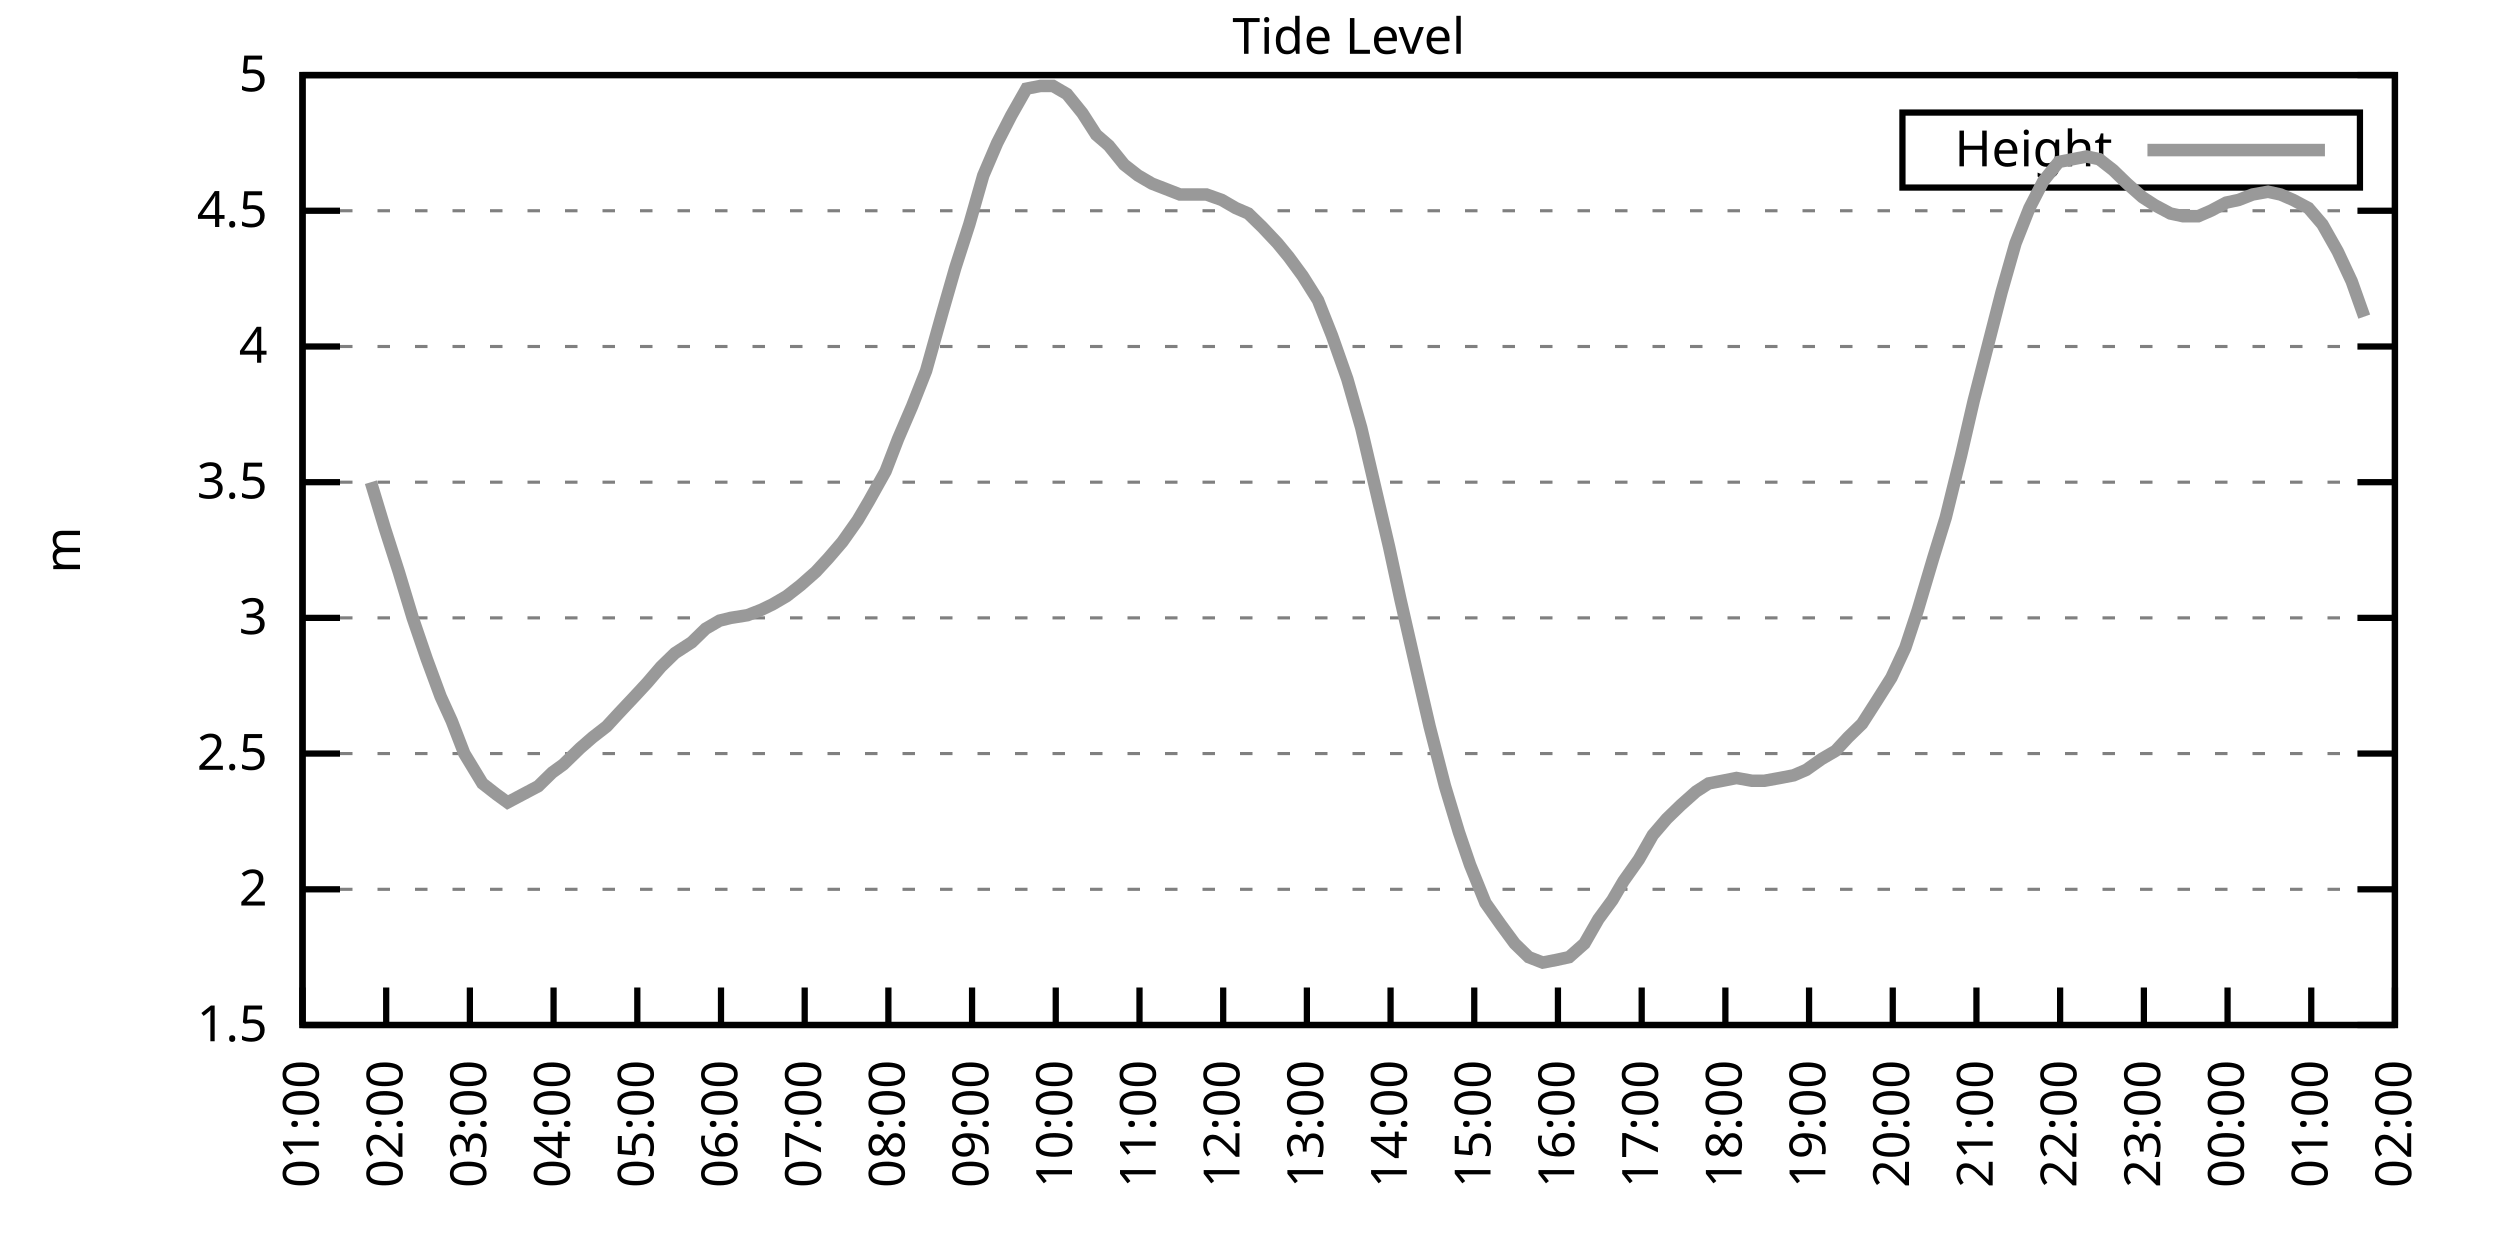
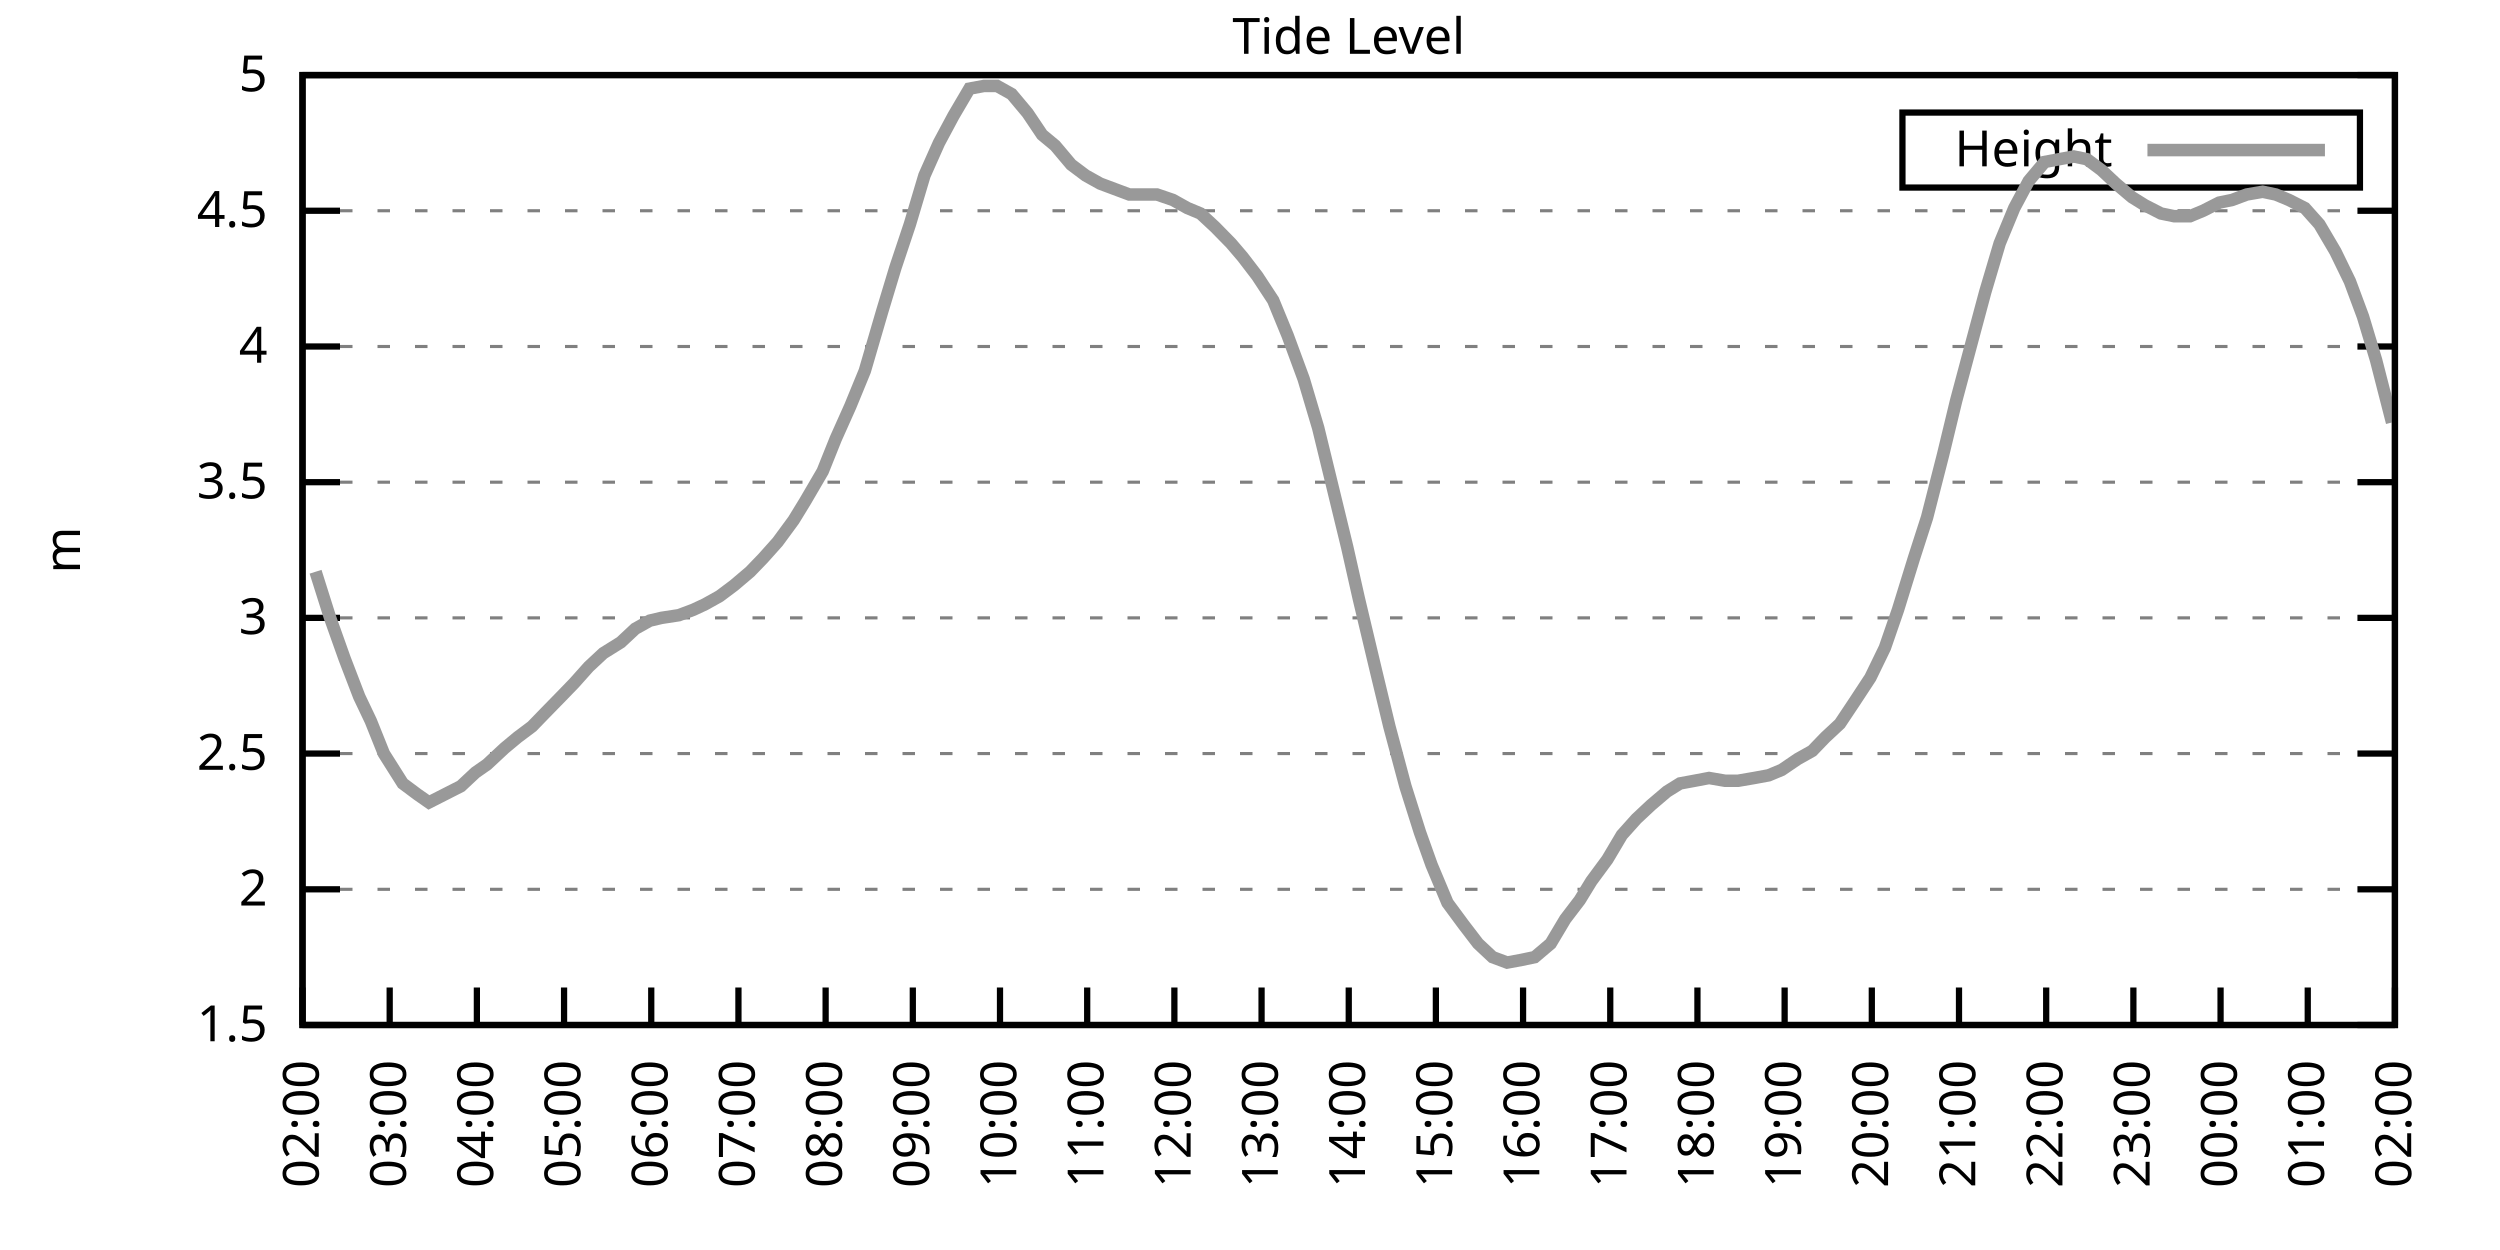
<svg xmlns="http://www.w3.org/2000/svg" xmlns:xlink="http://www.w3.org/1999/xlink" width="400" height="200" viewBox="0 0 400 200">
  <g id="gnuplot_canvas">
    <rect x="0" y="0" width="400" height="200" fill="none" />
    <defs>
      <circle id="gpDot" r="0.5" stroke-width="0.5" stroke="currentColor" />
      <path id="gpPt0" stroke-width="0.333" stroke="currentColor" d="M-1,0 h2 M0,-1 v2" />
      <path id="gpPt1" stroke-width="0.333" stroke="currentColor" d="M-1,-1 L1,1 M1,-1 L-1,1" />
      <path id="gpPt2" stroke-width="0.333" stroke="currentColor" d="M-1,0 L1,0 M0,-1 L0,1 M-1,-1 L1,1 M-1,1 L1,-1" />
      <rect id="gpPt3" stroke-width="0.333" stroke="currentColor" x="-1" y="-1" width="2" height="2" />
      <rect id="gpPt4" stroke-width="0.333" stroke="currentColor" fill="currentColor" x="-1" y="-1" width="2" height="2" />
      <circle id="gpPt5" stroke-width="0.333" stroke="currentColor" cx="0" cy="0" r="1" />
      <use xlink:href="#gpPt5" id="gpPt6" fill="currentColor" stroke="none" />
      <path id="gpPt7" stroke-width="0.333" stroke="currentColor" d="M0,-1.33 L-1.33,0.67 L1.33,0.67 z" />
      <use xlink:href="#gpPt7" id="gpPt8" fill="currentColor" stroke="none" />
      <use xlink:href="#gpPt7" id="gpPt9" stroke="currentColor" transform="rotate(180)" />
      <use xlink:href="#gpPt9" id="gpPt10" fill="currentColor" stroke="none" />
      <use xlink:href="#gpPt3" id="gpPt11" stroke="currentColor" transform="rotate(45)" />
      <use xlink:href="#gpPt11" id="gpPt12" fill="currentColor" stroke="none" />
      <path id="gpPt13" stroke-width="0.333" stroke="currentColor" d="M0,1.330 L1.265,0.411 L0.782,-1.067 L-0.782,-1.076 L-1.265,0.411 z" />
      <use xlink:href="#gpPt13" id="gpPt14" fill="currentColor" stroke="none" />
      <filter id="textbox" filterUnits="objectBoundingBox" x="0" y="0" height="1" width="1">
        <feFlood flood-color="white" flood-opacity="1" result="bgnd" />
        <feComposite in="SourceGraphic" in2="bgnd" operator="atop" />
      </filter>
      <filter id="greybox" filterUnits="objectBoundingBox" x="0" y="0" height="1" width="1">
        <feFlood flood-color="lightgrey" flood-opacity="1" result="grey" />
        <feComposite in="SourceGraphic" in2="grey" operator="atop" />
      </filter>
    </defs>
    <g fill="none" color="white" stroke="currentColor" stroke-width="1.00" stroke-linecap="butt" stroke-linejoin="miter">
</g>
    <g fill="none" color="black" stroke="currentColor" stroke-width="1.00" stroke-linecap="butt" stroke-linejoin="miter">
      <g stroke="none" shape-rendering="crispEdges">
        <polygon fill="rgb(255, 255, 255)" points="48.40,164.00 383.18,164.00 383.18,12.02 48.40,12.02 " />
      </g>
    </g>
    <g fill="none" color="black" stroke="currentColor" stroke-width="1.00" stroke-linecap="butt" stroke-linejoin="miter">
</g>
    <g fill="none" color="black" stroke="black" stroke-width="0.50" stroke-linecap="butt" stroke-linejoin="miter">
</g>
    <g fill="none" color="gray" stroke="currentColor" stroke-width="0.50" stroke-linecap="butt" stroke-linejoin="miter">
      <path stroke="gray" stroke-dasharray="2,4" class="gridline" d="M48.40,164.00 L383.19,164.00  " />
    </g>
    <g fill="none" color="gray" stroke="gray" stroke-width="1.00" stroke-linecap="butt" stroke-linejoin="miter">
</g>
    <g fill="none" color="black" stroke="currentColor" stroke-width="1.00" stroke-linecap="butt" stroke-linejoin="miter">
      <path stroke="black" d="M48.40,164.00 L54.40,164.00 M383.19,164.00 L377.19,164.00  " />
      <g transform="translate(42.80,166.60)" stroke="none" fill="black" font-family="Sans" font-size="8.00" text-anchor="end">
        <text>
          <tspan font-family="Sans"> 1.5</tspan>
        </text>
      </g>
    </g>
    <g fill="none" color="black" stroke="currentColor" stroke-width="1.00" stroke-linecap="butt" stroke-linejoin="miter">
</g>
    <g fill="none" color="black" stroke="black" stroke-width="0.50" stroke-linecap="butt" stroke-linejoin="miter">
</g>
    <g fill="none" color="gray" stroke="currentColor" stroke-width="0.50" stroke-linecap="butt" stroke-linejoin="miter">
      <path stroke="gray" stroke-dasharray="2,4" class="gridline" d="M48.40,142.29 L383.19,142.29  " />
    </g>
    <g fill="none" color="gray" stroke="gray" stroke-width="1.00" stroke-linecap="butt" stroke-linejoin="miter">
</g>
    <g fill="none" color="black" stroke="currentColor" stroke-width="1.00" stroke-linecap="butt" stroke-linejoin="miter">
      <path stroke="black" d="M48.40,142.29 L54.40,142.29 M383.19,142.29 L377.19,142.29  " />
      <g transform="translate(42.80,144.89)" stroke="none" fill="black" font-family="Sans" font-size="8.00" text-anchor="end">
        <text>
          <tspan font-family="Sans"> 2</tspan>
        </text>
      </g>
    </g>
    <g fill="none" color="black" stroke="currentColor" stroke-width="1.00" stroke-linecap="butt" stroke-linejoin="miter">
</g>
    <g fill="none" color="black" stroke="black" stroke-width="0.50" stroke-linecap="butt" stroke-linejoin="miter">
</g>
    <g fill="none" color="gray" stroke="currentColor" stroke-width="0.50" stroke-linecap="butt" stroke-linejoin="miter">
      <path stroke="gray" stroke-dasharray="2,4" class="gridline" d="M48.40,120.57 L383.19,120.57  " />
    </g>
    <g fill="none" color="gray" stroke="gray" stroke-width="1.00" stroke-linecap="butt" stroke-linejoin="miter">
</g>
    <g fill="none" color="black" stroke="currentColor" stroke-width="1.00" stroke-linecap="butt" stroke-linejoin="miter">
      <path stroke="black" d="M48.40,120.57 L54.40,120.57 M383.19,120.57 L377.19,120.57  " />
      <g transform="translate(42.80,123.17)" stroke="none" fill="black" font-family="Sans" font-size="8.00" text-anchor="end">
        <text>
          <tspan font-family="Sans"> 2.5</tspan>
        </text>
      </g>
    </g>
    <g fill="none" color="black" stroke="currentColor" stroke-width="1.00" stroke-linecap="butt" stroke-linejoin="miter">
</g>
    <g fill="none" color="black" stroke="black" stroke-width="0.50" stroke-linecap="butt" stroke-linejoin="miter">
</g>
    <g fill="none" color="gray" stroke="currentColor" stroke-width="0.50" stroke-linecap="butt" stroke-linejoin="miter">
      <path stroke="gray" stroke-dasharray="2,4" class="gridline" d="M48.40,98.86 L383.19,98.86  " />
    </g>
    <g fill="none" color="gray" stroke="gray" stroke-width="1.00" stroke-linecap="butt" stroke-linejoin="miter">
</g>
    <g fill="none" color="black" stroke="currentColor" stroke-width="1.00" stroke-linecap="butt" stroke-linejoin="miter">
      <path stroke="black" d="M48.40,98.86 L54.40,98.86 M383.19,98.86 L377.19,98.86  " />
      <g transform="translate(42.80,101.46)" stroke="none" fill="black" font-family="Sans" font-size="8.00" text-anchor="end">
        <text>
          <tspan font-family="Sans"> 3</tspan>
        </text>
      </g>
    </g>
    <g fill="none" color="black" stroke="currentColor" stroke-width="1.00" stroke-linecap="butt" stroke-linejoin="miter">
</g>
    <g fill="none" color="black" stroke="black" stroke-width="0.50" stroke-linecap="butt" stroke-linejoin="miter">
</g>
    <g fill="none" color="gray" stroke="currentColor" stroke-width="0.50" stroke-linecap="butt" stroke-linejoin="miter">
      <path stroke="gray" stroke-dasharray="2,4" class="gridline" d="M48.40,77.15 L383.19,77.15  " />
    </g>
    <g fill="none" color="gray" stroke="gray" stroke-width="1.00" stroke-linecap="butt" stroke-linejoin="miter">
</g>
    <g fill="none" color="black" stroke="currentColor" stroke-width="1.00" stroke-linecap="butt" stroke-linejoin="miter">
      <path stroke="black" d="M48.40,77.15 L54.40,77.15 M383.19,77.15 L377.19,77.15  " />
      <g transform="translate(42.80,79.75)" stroke="none" fill="black" font-family="Sans" font-size="8.00" text-anchor="end">
        <text>
          <tspan font-family="Sans"> 3.5</tspan>
        </text>
      </g>
    </g>
    <g fill="none" color="black" stroke="currentColor" stroke-width="1.00" stroke-linecap="butt" stroke-linejoin="miter">
</g>
    <g fill="none" color="black" stroke="black" stroke-width="0.50" stroke-linecap="butt" stroke-linejoin="miter">
</g>
    <g fill="none" color="gray" stroke="currentColor" stroke-width="0.50" stroke-linecap="butt" stroke-linejoin="miter">
      <path stroke="gray" stroke-dasharray="2,4" class="gridline" d="M48.40,55.44 L383.19,55.44  " />
    </g>
    <g fill="none" color="gray" stroke="gray" stroke-width="1.00" stroke-linecap="butt" stroke-linejoin="miter">
</g>
    <g fill="none" color="black" stroke="currentColor" stroke-width="1.00" stroke-linecap="butt" stroke-linejoin="miter">
      <path stroke="black" d="M48.40,55.44 L54.40,55.44 M383.19,55.44 L377.19,55.44  " />
      <g transform="translate(42.80,58.04)" stroke="none" fill="black" font-family="Sans" font-size="8.00" text-anchor="end">
        <text>
          <tspan font-family="Sans"> 4</tspan>
        </text>
      </g>
    </g>
    <g fill="none" color="black" stroke="currentColor" stroke-width="1.00" stroke-linecap="butt" stroke-linejoin="miter">
</g>
    <g fill="none" color="black" stroke="black" stroke-width="0.50" stroke-linecap="butt" stroke-linejoin="miter">
</g>
    <g fill="none" color="gray" stroke="currentColor" stroke-width="0.50" stroke-linecap="butt" stroke-linejoin="miter">
      <path stroke="gray" stroke-dasharray="2,4" class="gridline" d="M48.40,33.72 L383.19,33.72  " />
    </g>
    <g fill="none" color="gray" stroke="gray" stroke-width="1.00" stroke-linecap="butt" stroke-linejoin="miter">
</g>
    <g fill="none" color="black" stroke="currentColor" stroke-width="1.00" stroke-linecap="butt" stroke-linejoin="miter">
      <path stroke="black" d="M48.40,33.72 L54.40,33.72 M383.19,33.72 L377.19,33.72  " />
      <g transform="translate(42.80,36.32)" stroke="none" fill="black" font-family="Sans" font-size="8.00" text-anchor="end">
        <text>
          <tspan font-family="Sans"> 4.5</tspan>
        </text>
      </g>
    </g>
    <g fill="none" color="black" stroke="currentColor" stroke-width="1.00" stroke-linecap="butt" stroke-linejoin="miter">
</g>
    <g fill="none" color="black" stroke="black" stroke-width="0.50" stroke-linecap="butt" stroke-linejoin="miter">
</g>
    <g fill="none" color="gray" stroke="currentColor" stroke-width="0.50" stroke-linecap="butt" stroke-linejoin="miter">
      <path stroke="gray" stroke-dasharray="2,4" class="gridline" d="M48.40,12.01 L383.19,12.01  " />
    </g>
    <g fill="none" color="gray" stroke="gray" stroke-width="1.00" stroke-linecap="butt" stroke-linejoin="miter">
</g>
    <g fill="none" color="black" stroke="currentColor" stroke-width="1.00" stroke-linecap="butt" stroke-linejoin="miter">
      <path stroke="black" d="M48.40,12.01 L54.40,12.01 M383.19,12.01 L377.19,12.01  " />
      <g transform="translate(42.80,14.61)" stroke="none" fill="black" font-family="Sans" font-size="8.00" text-anchor="end">
        <text>
          <tspan font-family="Sans"> 5</tspan>
        </text>
      </g>
    </g>
    <g fill="none" color="black" stroke="currentColor" stroke-width="1.00" stroke-linecap="butt" stroke-linejoin="miter">
      <path stroke="black" d="M48.40,164.00 L48.40,158.00  " />
      <g transform="translate(51.00,169.60) rotate(270.00)" stroke="none" fill="black" font-family="Sans" font-size="8.00" text-anchor="end">
        <text>
-           <tspan font-family="Sans">01:00</tspan>
-         </text>
-       </g>
-     </g>
-     <g fill="none" color="black" stroke="currentColor" stroke-width="1.00" stroke-linecap="butt" stroke-linejoin="miter">
-       <path stroke="black" d="M61.79,164.00 L61.79,158.00  " />
-       <g transform="translate(64.39,169.60) rotate(270.00)" stroke="none" fill="black" font-family="Sans" font-size="8.00" text-anchor="end">
-         <text>
          <tspan font-family="Sans">02:00</tspan>
        </text>
      </g>
    </g>
    <g fill="none" color="black" stroke="currentColor" stroke-width="1.00" stroke-linecap="butt" stroke-linejoin="miter">
-       <path stroke="black" d="M75.18,164.00 L75.18,158.00  " />
-       <g transform="translate(77.78,169.60) rotate(270.00)" stroke="none" fill="black" font-family="Sans" font-size="8.00" text-anchor="end">
+       <path stroke="black" d="M62.35,164.00 L62.35,158.00  " />
+       <g transform="translate(64.95,169.60) rotate(270.00)" stroke="none" fill="black" font-family="Sans" font-size="8.00" text-anchor="end">
        <text>
          <tspan font-family="Sans">03:00</tspan>
        </text>
      </g>
    </g>
    <g fill="none" color="black" stroke="currentColor" stroke-width="1.00" stroke-linecap="butt" stroke-linejoin="miter">
-       <path stroke="black" d="M88.57,164.00 L88.57,158.00  " />
-       <g transform="translate(91.17,169.60) rotate(270.00)" stroke="none" fill="black" font-family="Sans" font-size="8.00" text-anchor="end">
+       <path stroke="black" d="M76.30,164.00 L76.30,158.00  " />
+       <g transform="translate(78.90,169.60) rotate(270.00)" stroke="none" fill="black" font-family="Sans" font-size="8.00" text-anchor="end">
        <text>
          <tspan font-family="Sans">04:00</tspan>
        </text>
      </g>
    </g>
    <g fill="none" color="black" stroke="currentColor" stroke-width="1.00" stroke-linecap="butt" stroke-linejoin="miter">
-       <path stroke="black" d="M101.97,164.00 L101.97,158.00  " />
-       <g transform="translate(104.57,169.60) rotate(270.00)" stroke="none" fill="black" font-family="Sans" font-size="8.00" text-anchor="end">
+       <path stroke="black" d="M90.25,164.00 L90.25,158.00  " />
+       <g transform="translate(92.85,169.60) rotate(270.00)" stroke="none" fill="black" font-family="Sans" font-size="8.00" text-anchor="end">
        <text>
          <tspan font-family="Sans">05:00</tspan>
        </text>
      </g>
    </g>
    <g fill="none" color="black" stroke="currentColor" stroke-width="1.00" stroke-linecap="butt" stroke-linejoin="miter">
-       <path stroke="black" d="M115.36,164.00 L115.36,158.00  " />
-       <g transform="translate(117.96,169.60) rotate(270.00)" stroke="none" fill="black" font-family="Sans" font-size="8.00" text-anchor="end">
+       <path stroke="black" d="M104.20,164.00 L104.20,158.00  " />
+       <g transform="translate(106.80,169.60) rotate(270.00)" stroke="none" fill="black" font-family="Sans" font-size="8.00" text-anchor="end">
        <text>
          <tspan font-family="Sans">06:00</tspan>
        </text>
      </g>
    </g>
    <g fill="none" color="black" stroke="currentColor" stroke-width="1.00" stroke-linecap="butt" stroke-linejoin="miter">
-       <path stroke="black" d="M128.75,164.00 L128.75,158.00  " />
-       <g transform="translate(131.35,169.60) rotate(270.00)" stroke="none" fill="black" font-family="Sans" font-size="8.00" text-anchor="end">
+       <path stroke="black" d="M118.15,164.00 L118.15,158.00  " />
+       <g transform="translate(120.75,169.60) rotate(270.00)" stroke="none" fill="black" font-family="Sans" font-size="8.00" text-anchor="end">
        <text>
          <tspan font-family="Sans">07:00</tspan>
        </text>
      </g>
    </g>
    <g fill="none" color="black" stroke="currentColor" stroke-width="1.00" stroke-linecap="butt" stroke-linejoin="miter">
-       <path stroke="black" d="M142.14,164.00 L142.14,158.00  " />
-       <g transform="translate(144.74,169.60) rotate(270.00)" stroke="none" fill="black" font-family="Sans" font-size="8.00" text-anchor="end">
+       <path stroke="black" d="M132.10,164.00 L132.10,158.00  " />
+       <g transform="translate(134.70,169.60) rotate(270.00)" stroke="none" fill="black" font-family="Sans" font-size="8.00" text-anchor="end">
        <text>
          <tspan font-family="Sans">08:00</tspan>
        </text>
      </g>
    </g>
    <g fill="none" color="black" stroke="currentColor" stroke-width="1.00" stroke-linecap="butt" stroke-linejoin="miter">
-       <path stroke="black" d="M155.53,164.00 L155.53,158.00  " />
-       <g transform="translate(158.13,169.60) rotate(270.00)" stroke="none" fill="black" font-family="Sans" font-size="8.00" text-anchor="end">
+       <path stroke="black" d="M146.05,164.00 L146.05,158.00  " />
+       <g transform="translate(148.65,169.60) rotate(270.00)" stroke="none" fill="black" font-family="Sans" font-size="8.00" text-anchor="end">
        <text>
          <tspan font-family="Sans">09:00</tspan>
        </text>
      </g>
    </g>
    <g fill="none" color="black" stroke="currentColor" stroke-width="1.00" stroke-linecap="butt" stroke-linejoin="miter">
-       <path stroke="black" d="M168.92,164.00 L168.92,158.00  " />
-       <g transform="translate(171.52,169.60) rotate(270.00)" stroke="none" fill="black" font-family="Sans" font-size="8.00" text-anchor="end">
+       <path stroke="black" d="M160.00,164.00 L160.00,158.00  " />
+       <g transform="translate(162.60,169.60) rotate(270.00)" stroke="none" fill="black" font-family="Sans" font-size="8.00" text-anchor="end">
        <text>
          <tspan font-family="Sans">10:00</tspan>
        </text>
      </g>
    </g>
    <g fill="none" color="black" stroke="currentColor" stroke-width="1.00" stroke-linecap="butt" stroke-linejoin="miter">
-       <path stroke="black" d="M182.32,164.00 L182.32,158.00  " />
-       <g transform="translate(184.92,169.60) rotate(270.00)" stroke="none" fill="black" font-family="Sans" font-size="8.00" text-anchor="end">
+       <path stroke="black" d="M173.95,164.00 L173.95,158.00  " />
+       <g transform="translate(176.55,169.60) rotate(270.00)" stroke="none" fill="black" font-family="Sans" font-size="8.00" text-anchor="end">
        <text>
          <tspan font-family="Sans">11:00</tspan>
        </text>
      </g>
    </g>
    <g fill="none" color="black" stroke="currentColor" stroke-width="1.00" stroke-linecap="butt" stroke-linejoin="miter">
-       <path stroke="black" d="M195.71,164.00 L195.71,158.00  " />
-       <g transform="translate(198.31,169.60) rotate(270.00)" stroke="none" fill="black" font-family="Sans" font-size="8.00" text-anchor="end">
+       <path stroke="black" d="M187.90,164.00 L187.90,158.00  " />
+       <g transform="translate(190.50,169.60) rotate(270.00)" stroke="none" fill="black" font-family="Sans" font-size="8.00" text-anchor="end">
        <text>
          <tspan font-family="Sans">12:00</tspan>
        </text>
      </g>
    </g>
    <g fill="none" color="black" stroke="currentColor" stroke-width="1.00" stroke-linecap="butt" stroke-linejoin="miter">
-       <path stroke="black" d="M209.10,164.00 L209.10,158.00  " />
-       <g transform="translate(211.70,169.60) rotate(270.00)" stroke="none" fill="black" font-family="Sans" font-size="8.00" text-anchor="end">
+       <path stroke="black" d="M201.85,164.00 L201.85,158.00  " />
+       <g transform="translate(204.45,169.60) rotate(270.00)" stroke="none" fill="black" font-family="Sans" font-size="8.00" text-anchor="end">
        <text>
          <tspan font-family="Sans">13:00</tspan>
        </text>
      </g>
    </g>
    <g fill="none" color="black" stroke="currentColor" stroke-width="1.00" stroke-linecap="butt" stroke-linejoin="miter">
-       <path stroke="black" d="M222.49,164.00 L222.49,158.00  " />
-       <g transform="translate(225.09,169.60) rotate(270.00)" stroke="none" fill="black" font-family="Sans" font-size="8.00" text-anchor="end">
+       <path stroke="black" d="M215.80,164.00 L215.80,158.00  " />
+       <g transform="translate(218.40,169.60) rotate(270.00)" stroke="none" fill="black" font-family="Sans" font-size="8.00" text-anchor="end">
        <text>
          <tspan font-family="Sans">14:00</tspan>
        </text>
      </g>
    </g>
    <g fill="none" color="black" stroke="currentColor" stroke-width="1.00" stroke-linecap="butt" stroke-linejoin="miter">
-       <path stroke="black" d="M235.88,164.00 L235.88,158.00  " />
-       <g transform="translate(238.48,169.60) rotate(270.00)" stroke="none" fill="black" font-family="Sans" font-size="8.00" text-anchor="end">
+       <path stroke="black" d="M229.74,164.00 L229.74,158.00  " />
+       <g transform="translate(232.34,169.60) rotate(270.00)" stroke="none" fill="black" font-family="Sans" font-size="8.00" text-anchor="end">
        <text>
          <tspan font-family="Sans">15:00</tspan>
        </text>
      </g>
    </g>
    <g fill="none" color="black" stroke="currentColor" stroke-width="1.00" stroke-linecap="butt" stroke-linejoin="miter">
-       <path stroke="black" d="M249.27,164.00 L249.27,158.00  " />
-       <g transform="translate(251.87,169.60) rotate(270.00)" stroke="none" fill="black" font-family="Sans" font-size="8.00" text-anchor="end">
+       <path stroke="black" d="M243.69,164.00 L243.69,158.00  " />
+       <g transform="translate(246.29,169.60) rotate(270.00)" stroke="none" fill="black" font-family="Sans" font-size="8.00" text-anchor="end">
        <text>
          <tspan font-family="Sans">16:00</tspan>
        </text>
      </g>
    </g>
    <g fill="none" color="black" stroke="currentColor" stroke-width="1.00" stroke-linecap="butt" stroke-linejoin="miter">
-       <path stroke="black" d="M262.67,164.00 L262.67,158.00  " />
-       <g transform="translate(265.27,169.60) rotate(270.00)" stroke="none" fill="black" font-family="Sans" font-size="8.00" text-anchor="end">
+       <path stroke="black" d="M257.64,164.00 L257.64,158.00  " />
+       <g transform="translate(260.24,169.60) rotate(270.00)" stroke="none" fill="black" font-family="Sans" font-size="8.00" text-anchor="end">
        <text>
          <tspan font-family="Sans">17:00</tspan>
        </text>
      </g>
    </g>
    <g fill="none" color="black" stroke="currentColor" stroke-width="1.00" stroke-linecap="butt" stroke-linejoin="miter">
-       <path stroke="black" d="M276.06,164.00 L276.06,158.00  " />
-       <g transform="translate(278.66,169.60) rotate(270.00)" stroke="none" fill="black" font-family="Sans" font-size="8.00" text-anchor="end">
+       <path stroke="black" d="M271.59,164.00 L271.59,158.00  " />
+       <g transform="translate(274.19,169.60) rotate(270.00)" stroke="none" fill="black" font-family="Sans" font-size="8.00" text-anchor="end">
        <text>
          <tspan font-family="Sans">18:00</tspan>
        </text>
      </g>
    </g>
    <g fill="none" color="black" stroke="currentColor" stroke-width="1.00" stroke-linecap="butt" stroke-linejoin="miter">
-       <path stroke="black" d="M289.45,164.00 L289.45,158.00  " />
-       <g transform="translate(292.05,169.60) rotate(270.00)" stroke="none" fill="black" font-family="Sans" font-size="8.00" text-anchor="end">
+       <path stroke="black" d="M285.54,164.00 L285.54,158.00  " />
+       <g transform="translate(288.14,169.60) rotate(270.00)" stroke="none" fill="black" font-family="Sans" font-size="8.00" text-anchor="end">
        <text>
          <tspan font-family="Sans">19:00</tspan>
        </text>
      </g>
    </g>
    <g fill="none" color="black" stroke="currentColor" stroke-width="1.00" stroke-linecap="butt" stroke-linejoin="miter">
-       <path stroke="black" d="M302.84,164.00 L302.84,158.00  " />
-       <g transform="translate(305.44,169.60) rotate(270.00)" stroke="none" fill="black" font-family="Sans" font-size="8.00" text-anchor="end">
+       <path stroke="black" d="M299.49,164.00 L299.49,158.00  " />
+       <g transform="translate(302.09,169.60) rotate(270.00)" stroke="none" fill="black" font-family="Sans" font-size="8.00" text-anchor="end">
        <text>
          <tspan font-family="Sans">20:00</tspan>
        </text>
      </g>
    </g>
    <g fill="none" color="black" stroke="currentColor" stroke-width="1.00" stroke-linecap="butt" stroke-linejoin="miter">
-       <path stroke="black" d="M316.23,164.00 L316.23,158.00  " />
-       <g transform="translate(318.83,169.60) rotate(270.00)" stroke="none" fill="black" font-family="Sans" font-size="8.00" text-anchor="end">
+       <path stroke="black" d="M313.44,164.00 L313.44,158.00  " />
+       <g transform="translate(316.04,169.60) rotate(270.00)" stroke="none" fill="black" font-family="Sans" font-size="8.00" text-anchor="end">
        <text>
          <tspan font-family="Sans">21:00</tspan>
        </text>
      </g>
    </g>
    <g fill="none" color="black" stroke="currentColor" stroke-width="1.00" stroke-linecap="butt" stroke-linejoin="miter">
-       <path stroke="black" d="M329.62,164.00 L329.62,158.00  " />
-       <g transform="translate(332.22,169.60) rotate(270.00)" stroke="none" fill="black" font-family="Sans" font-size="8.00" text-anchor="end">
+       <path stroke="black" d="M327.39,164.00 L327.39,158.00  " />
+       <g transform="translate(329.99,169.60) rotate(270.00)" stroke="none" fill="black" font-family="Sans" font-size="8.00" text-anchor="end">
        <text>
          <tspan font-family="Sans">22:00</tspan>
        </text>
      </g>
    </g>
    <g fill="none" color="black" stroke="currentColor" stroke-width="1.00" stroke-linecap="butt" stroke-linejoin="miter">
-       <path stroke="black" d="M343.02,164.00 L343.02,158.00  " />
-       <g transform="translate(345.62,169.60) rotate(270.00)" stroke="none" fill="black" font-family="Sans" font-size="8.00" text-anchor="end">
+       <path stroke="black" d="M341.34,164.00 L341.34,158.00  " />
+       <g transform="translate(343.94,169.60) rotate(270.00)" stroke="none" fill="black" font-family="Sans" font-size="8.00" text-anchor="end">
        <text>
          <tspan font-family="Sans">23:00</tspan>
        </text>
      </g>
    </g>
    <g fill="none" color="black" stroke="currentColor" stroke-width="1.00" stroke-linecap="butt" stroke-linejoin="miter">
-       <path stroke="black" d="M356.41,164.00 L356.41,158.00  " />
-       <g transform="translate(359.01,169.60) rotate(270.00)" stroke="none" fill="black" font-family="Sans" font-size="8.00" text-anchor="end">
+       <path stroke="black" d="M355.29,164.00 L355.29,158.00  " />
+       <g transform="translate(357.89,169.60) rotate(270.00)" stroke="none" fill="black" font-family="Sans" font-size="8.00" text-anchor="end">
        <text>
          <tspan font-family="Sans">00:00</tspan>
        </text>
      </g>
    </g>
    <g fill="none" color="black" stroke="currentColor" stroke-width="1.00" stroke-linecap="butt" stroke-linejoin="miter">
-       <path stroke="black" d="M369.80,164.00 L369.80,158.00  " />
-       <g transform="translate(372.40,169.60) rotate(270.00)" stroke="none" fill="black" font-family="Sans" font-size="8.00" text-anchor="end">
+       <path stroke="black" d="M369.24,164.00 L369.24,158.00  " />
+       <g transform="translate(371.84,169.60) rotate(270.00)" stroke="none" fill="black" font-family="Sans" font-size="8.00" text-anchor="end">
        <text>
          <tspan font-family="Sans">01:00</tspan>
        </text>
      </g>
    </g>
    <g fill="none" color="black" stroke="currentColor" stroke-width="1.00" stroke-linecap="butt" stroke-linejoin="miter">
      <path stroke="black" d="M383.19,164.00 L383.19,158.00  " />
      <g transform="translate(385.79,169.60) rotate(270.00)" stroke="none" fill="black" font-family="Sans" font-size="8.00" text-anchor="end">
        <text>
          <tspan font-family="Sans">02:00</tspan>
        </text>
      </g>
    </g>
    <g fill="none" color="black" stroke="currentColor" stroke-width="1.00" stroke-linecap="butt" stroke-linejoin="miter">
</g>
    <g fill="none" color="black" stroke="currentColor" stroke-width="1.00" stroke-linecap="butt" stroke-linejoin="miter">
      <path stroke="black" d="M48.40,12.01 L48.40,164.00 L383.19,164.00 L383.19,12.01 L48.40,12.01 Z  " />
    </g>
    <g fill="none" color="black" stroke="currentColor" stroke-width="1.00" stroke-linecap="butt" stroke-linejoin="miter">
</g>
    <g fill="none" color="black" stroke="currentColor" stroke-width="1.00" stroke-linecap="butt" stroke-linejoin="miter">
      <path stroke="black" d="M304.39,30.01 L304.39,18.01 L377.59,18.01 L377.59,30.01 L304.39,30.01 Z  " />
    </g>
    <g id="Tide_level_plot_1">
      <g fill="none" color="white" stroke="black" stroke-width="2.00" stroke-linecap="butt" stroke-linejoin="miter">
</g>
      <g fill="none" color="black" stroke="currentColor" stroke-width="2.00" stroke-linecap="butt" stroke-linejoin="miter">
        <g transform="translate(337.99,26.61)" stroke="none" fill="black" font-family="Sans" font-size="8.00" text-anchor="end">
          <text>
            <tspan font-family="Sans">Height</tspan>
          </text>
        </g>
      </g>
      <g fill="none" color="black" stroke="currentColor" stroke-width="2.00" stroke-linecap="butt" stroke-linejoin="miter">
-         <path stroke="rgb(153, 153, 153)" d="M343.59,24.01 L371.99,24.01 M59.34,77.15 L61.57,84.53 L63.80,91.48 L66.03,98.86 L68.26,105.38 L70.50,111.45   L72.28,115.36 L74.29,120.57 L77.19,125.35 L79.42,127.09 L81.21,128.39 L86.12,125.79 L88.35,123.61 L90.14,122.31   L92.82,119.71 L94.82,117.97 L97.06,116.23 L99.06,114.06 L101.52,111.45 L103.53,109.28 L105.76,106.68 L107.99,104.51   L110.67,102.77 L112.90,100.60 L115.13,99.30 L116.92,98.86 L119.60,98.43 L121.83,97.56 L123.62,96.69 L125.85,95.39   L128.08,93.65 L130.54,91.48 L132.54,89.31 L134.78,86.70 L137.23,83.23 L139.02,80.19 L141.69,75.41 L143.70,70.20   L145.94,64.99 L148.17,59.34 L150.85,49.79 L152.85,42.84 L155.09,35.89 L157.32,28.08 L159.55,22.87 L161.78,18.52   L164.24,14.18 L166.47,13.75 L168.48,13.75 L170.71,15.05 L173.17,18.09 L175.40,21.56 L177.41,23.30 L179.86,26.34   L182.09,28.08 L184.32,29.38 L186.56,30.25 L188.79,31.12 L191.02,31.12 L193.03,31.12 L195.48,31.99 L197.72,33.29   L199.73,34.16 L201.96,36.33 L204.41,38.93 L206.20,41.11 L208.43,44.15 L210.88,48.05 L213.12,53.70 L215.57,60.65   L217.80,68.46 L220.04,78.02 L222.27,87.57 L224.05,95.82 L226.73,107.55 L228.74,116.23 L231.20,125.79 L233.43,133.17   L235.21,138.38 L237.67,144.46 L240.12,147.93 L242.36,150.97 L244.59,153.14 L246.82,154.01 L249.05,153.58 L251.06,153.14   L253.51,150.97 L255.75,147.06 L257.98,144.02 L259.76,140.98 L262.22,137.51 L264.45,133.60 L266.68,131.00 L268.92,128.83   L271.37,126.65 L273.38,125.35 L275.61,124.92 L277.84,124.48 L280.30,124.92 L282.31,124.92 L284.76,124.48 L286.99,124.05   L289.00,123.18 L291.46,121.44 L293.69,120.14 L295.70,117.97 L297.93,115.80 L300.16,112.32 L302.62,108.42 L304.85,103.64   L306.86,97.56 L309.31,89.31 L311.32,82.79 L313.78,72.81 L315.79,64.12 L318.02,55.44 L320.25,46.75 L322.48,38.93   L324.71,33.29 L326.95,28.95 L329.40,25.91 L331.63,25.47 L333.86,25.04 L335.87,25.47 L338.10,27.21 L340.34,29.38   L342.79,31.55 L344.80,32.85 L347.26,34.16 L349.26,34.59 L351.72,34.59 L353.73,33.72 L356.18,32.42 L358.19,31.99   L360.42,31.12 L362.88,30.68 L364.89,31.12 L366.90,31.99 L369.35,33.29 L371.58,35.89 L374.04,40.24 L376.27,45.01   L378.28,50.66  " />
+         <path stroke="rgb(153, 153, 153)" d="M343.59,24.01 L371.99,24.01 M50.49,91.48 L52.82,98.86 L55.14,105.38 L57.47,111.45 L59.33,115.36 L61.42,120.57   L64.44,125.35 L66.77,127.09 L68.63,128.39 L73.74,125.79 L76.07,123.61 L77.93,122.31 L80.72,119.71 L82.81,117.97   L85.13,116.23 L87.23,114.06 L89.78,111.45 L91.88,109.28 L94.20,106.68 L96.53,104.51 L99.32,102.77 L101.64,100.60   L103.97,99.30 L105.83,98.86 L108.62,98.43 L110.94,97.56 L112.80,96.69 L115.13,95.39 L117.45,93.65 L120.01,91.48   L122.10,89.31 L124.43,86.70 L126.98,83.23 L128.84,80.19 L131.63,75.41 L133.72,70.20 L136.05,64.99 L138.37,59.34   L141.16,49.79 L143.26,42.84 L145.58,35.89 L147.91,28.08 L150.23,22.87 L152.56,18.52 L155.11,14.18 L157.44,13.75   L159.53,13.75 L161.86,15.05 L164.41,18.09 L166.74,21.56 L168.83,23.30 L171.39,26.34 L173.71,28.08 L176.04,29.38   L178.36,30.25 L180.69,31.12 L183.01,31.12 L185.11,31.12 L187.66,31.99 L189.99,33.29 L192.08,34.16 L194.41,36.33   L196.96,38.93 L198.82,41.11 L201.15,44.15 L203.71,48.05 L206.03,53.70 L208.59,60.65 L210.91,68.46 L213.24,78.02   L215.56,87.57 L217.42,95.82 L220.21,107.55 L222.30,116.23 L224.86,125.79 L227.19,133.17 L229.05,138.38 L231.60,144.46   L234.16,147.93 L236.49,150.97 L238.81,153.14 L241.14,154.01 L243.46,153.58 L245.55,153.14 L248.11,150.97 L250.44,147.06   L252.76,144.02 L254.62,140.98 L257.18,137.51 L259.50,133.60 L261.83,131.00 L264.15,128.83 L266.71,126.65 L268.80,125.35   L271.13,124.92 L273.45,124.48 L276.01,124.92 L278.10,124.92 L280.66,124.48 L282.99,124.05 L285.08,123.18 L287.64,121.44   L289.96,120.14 L292.05,117.97 L294.38,115.80 L296.70,112.32 L299.26,108.42 L301.58,103.64 L303.68,97.56 L306.23,89.31   L308.33,82.79 L310.88,72.81 L312.98,64.12 L315.30,55.44 L317.63,46.75 L319.95,38.93 L322.28,33.29 L324.60,28.95   L327.16,25.91 L329.48,25.47 L331.81,25.04 L333.90,25.47 L336.23,27.21 L338.55,29.38 L341.11,31.55 L343.20,32.85   L345.76,34.16 L347.85,34.59 L350.41,34.59 L352.50,33.72 L355.06,32.42 L357.15,31.99 L359.48,31.12 L362.03,30.68   L364.13,31.12 L366.22,31.99 L368.78,33.29 L371.10,35.89 L373.66,40.24 L375.98,45.01 L378.08,50.66 L380.17,57.61   L382.73,67.59  " />
      </g>
    </g>
    <g fill="none" color="black" stroke="currentColor" stroke-width="2.00" stroke-linecap="butt" stroke-linejoin="miter">
</g>
    <g fill="none" color="black" stroke="black" stroke-width="1.00" stroke-linecap="butt" stroke-linejoin="miter">
</g>
    <g fill="none" color="black" stroke="currentColor" stroke-width="1.00" stroke-linecap="butt" stroke-linejoin="miter">
      <path stroke="black" d="M48.40,12.01 L48.40,164.00 L383.19,164.00 L383.19,12.01 L48.40,12.01 Z  " />
      <g transform="translate(12.80,88.01) rotate(270.00)" stroke="none" fill="black" font-family="Sans" font-size="8.00" text-anchor="middle">
        <text>
          <tspan font-family="Sans">m</tspan>
        </text>
      </g>
    </g>
    <g fill="none" color="black" stroke="currentColor" stroke-width="1.00" stroke-linecap="butt" stroke-linejoin="miter">
</g>
    <g fill="none" color="black" stroke="currentColor" stroke-width="1.00" stroke-linecap="butt" stroke-linejoin="miter">
      <g transform="translate(215.79,8.61)" stroke="none" fill="black" font-family="Sans" font-size="8.00" text-anchor="middle">
        <text>
          <tspan font-family="Sans">Tide Level</tspan>
        </text>
      </g>
    </g>
    <g fill="none" color="black" stroke="currentColor" stroke-width="1.00" stroke-linecap="butt" stroke-linejoin="miter">
</g>
  </g>
</svg>
